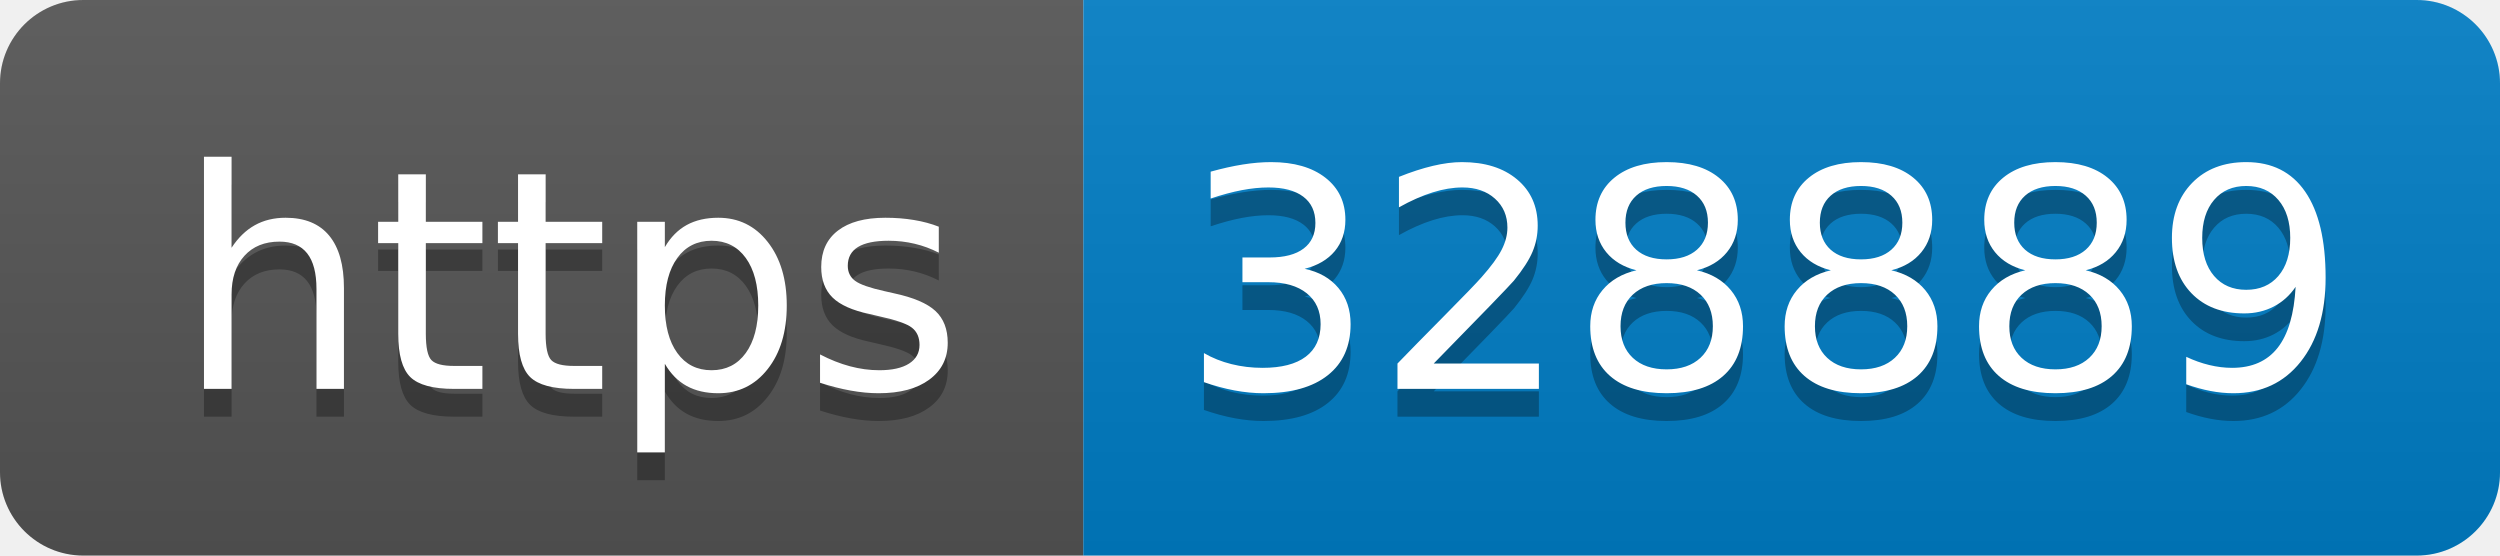
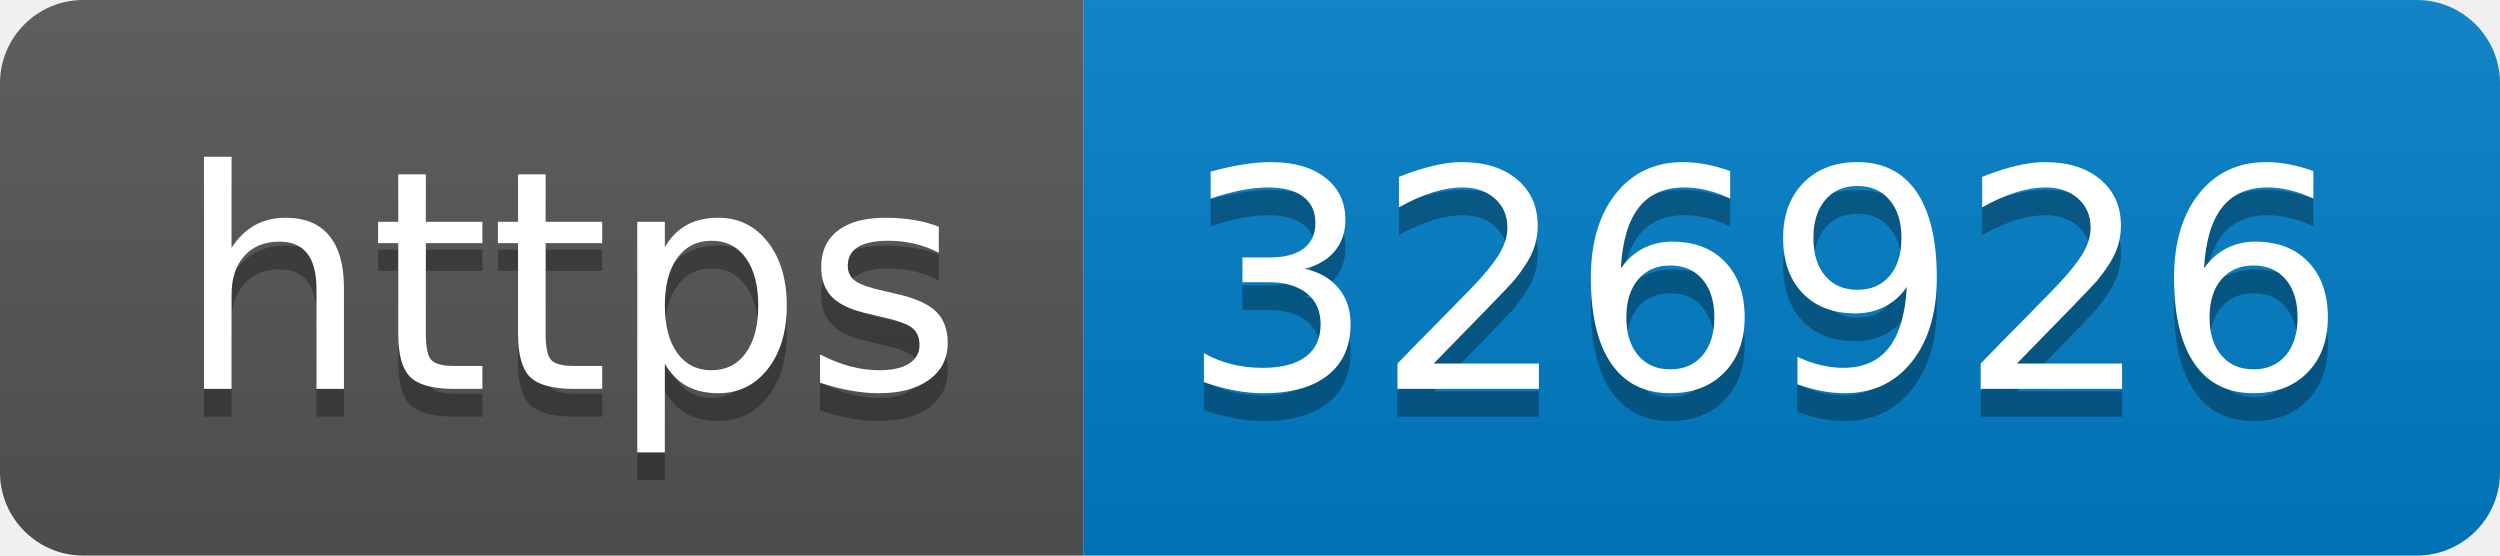
- <svg xmlns="http://www.w3.org/2000/svg" width="90" height="20" role="img" aria-label="https: 328889">
+ <svg xmlns="http://www.w3.org/2000/svg" width="90" height="20" role="img" aria-label="https: 326926">
  <linearGradient id="s" x2="0" y2="100%">
    <stop offset="0" stop-color="#bbb" stop-opacity=".1" />
    <stop offset="1" stop-opacity=".1" />
  </linearGradient>
  <clipPath id="r">
    <rect width="90" height="20" rx="3" fill="#fff" />
  </clipPath>
  <g clip-path="url(#r)">
    <rect width="39" height="20" fill="#555" />
    <rect x="39" width="51" height="20" fill="#007ec6" />
    <rect width="90" height="20" fill="url(#s)" />
  </g>
  <g fill="#fff" text-anchor="middle" font-family="Verdana,Geneva,DejaVu Sans,sans-serif" text-rendering="geometricPrecision" font-size="110">
    <text aria-hidden="true" x="205" y="150" fill="#010101" fill-opacity=".3" transform="scale(.1)" textLength="290">https</text>
    <text x="205" y="140" transform="scale(.1)" fill="#fff" textLength="290">https</text>
-     <text aria-hidden="true" x="635" y="150" fill="#010101" fill-opacity=".3" transform="scale(.1)" textLength="410">328889</text>
-     <text x="635" y="140" transform="scale(.1)" fill="#fff" textLength="410">328889</text>
+     <text aria-hidden="true" x="635" y="150" fill="#010101" fill-opacity=".3" transform="scale(.1)" textLength="410">326926</text>
+     <text x="635" y="140" transform="scale(.1)" fill="#fff" textLength="410">326926</text>
  </g>
</svg>
